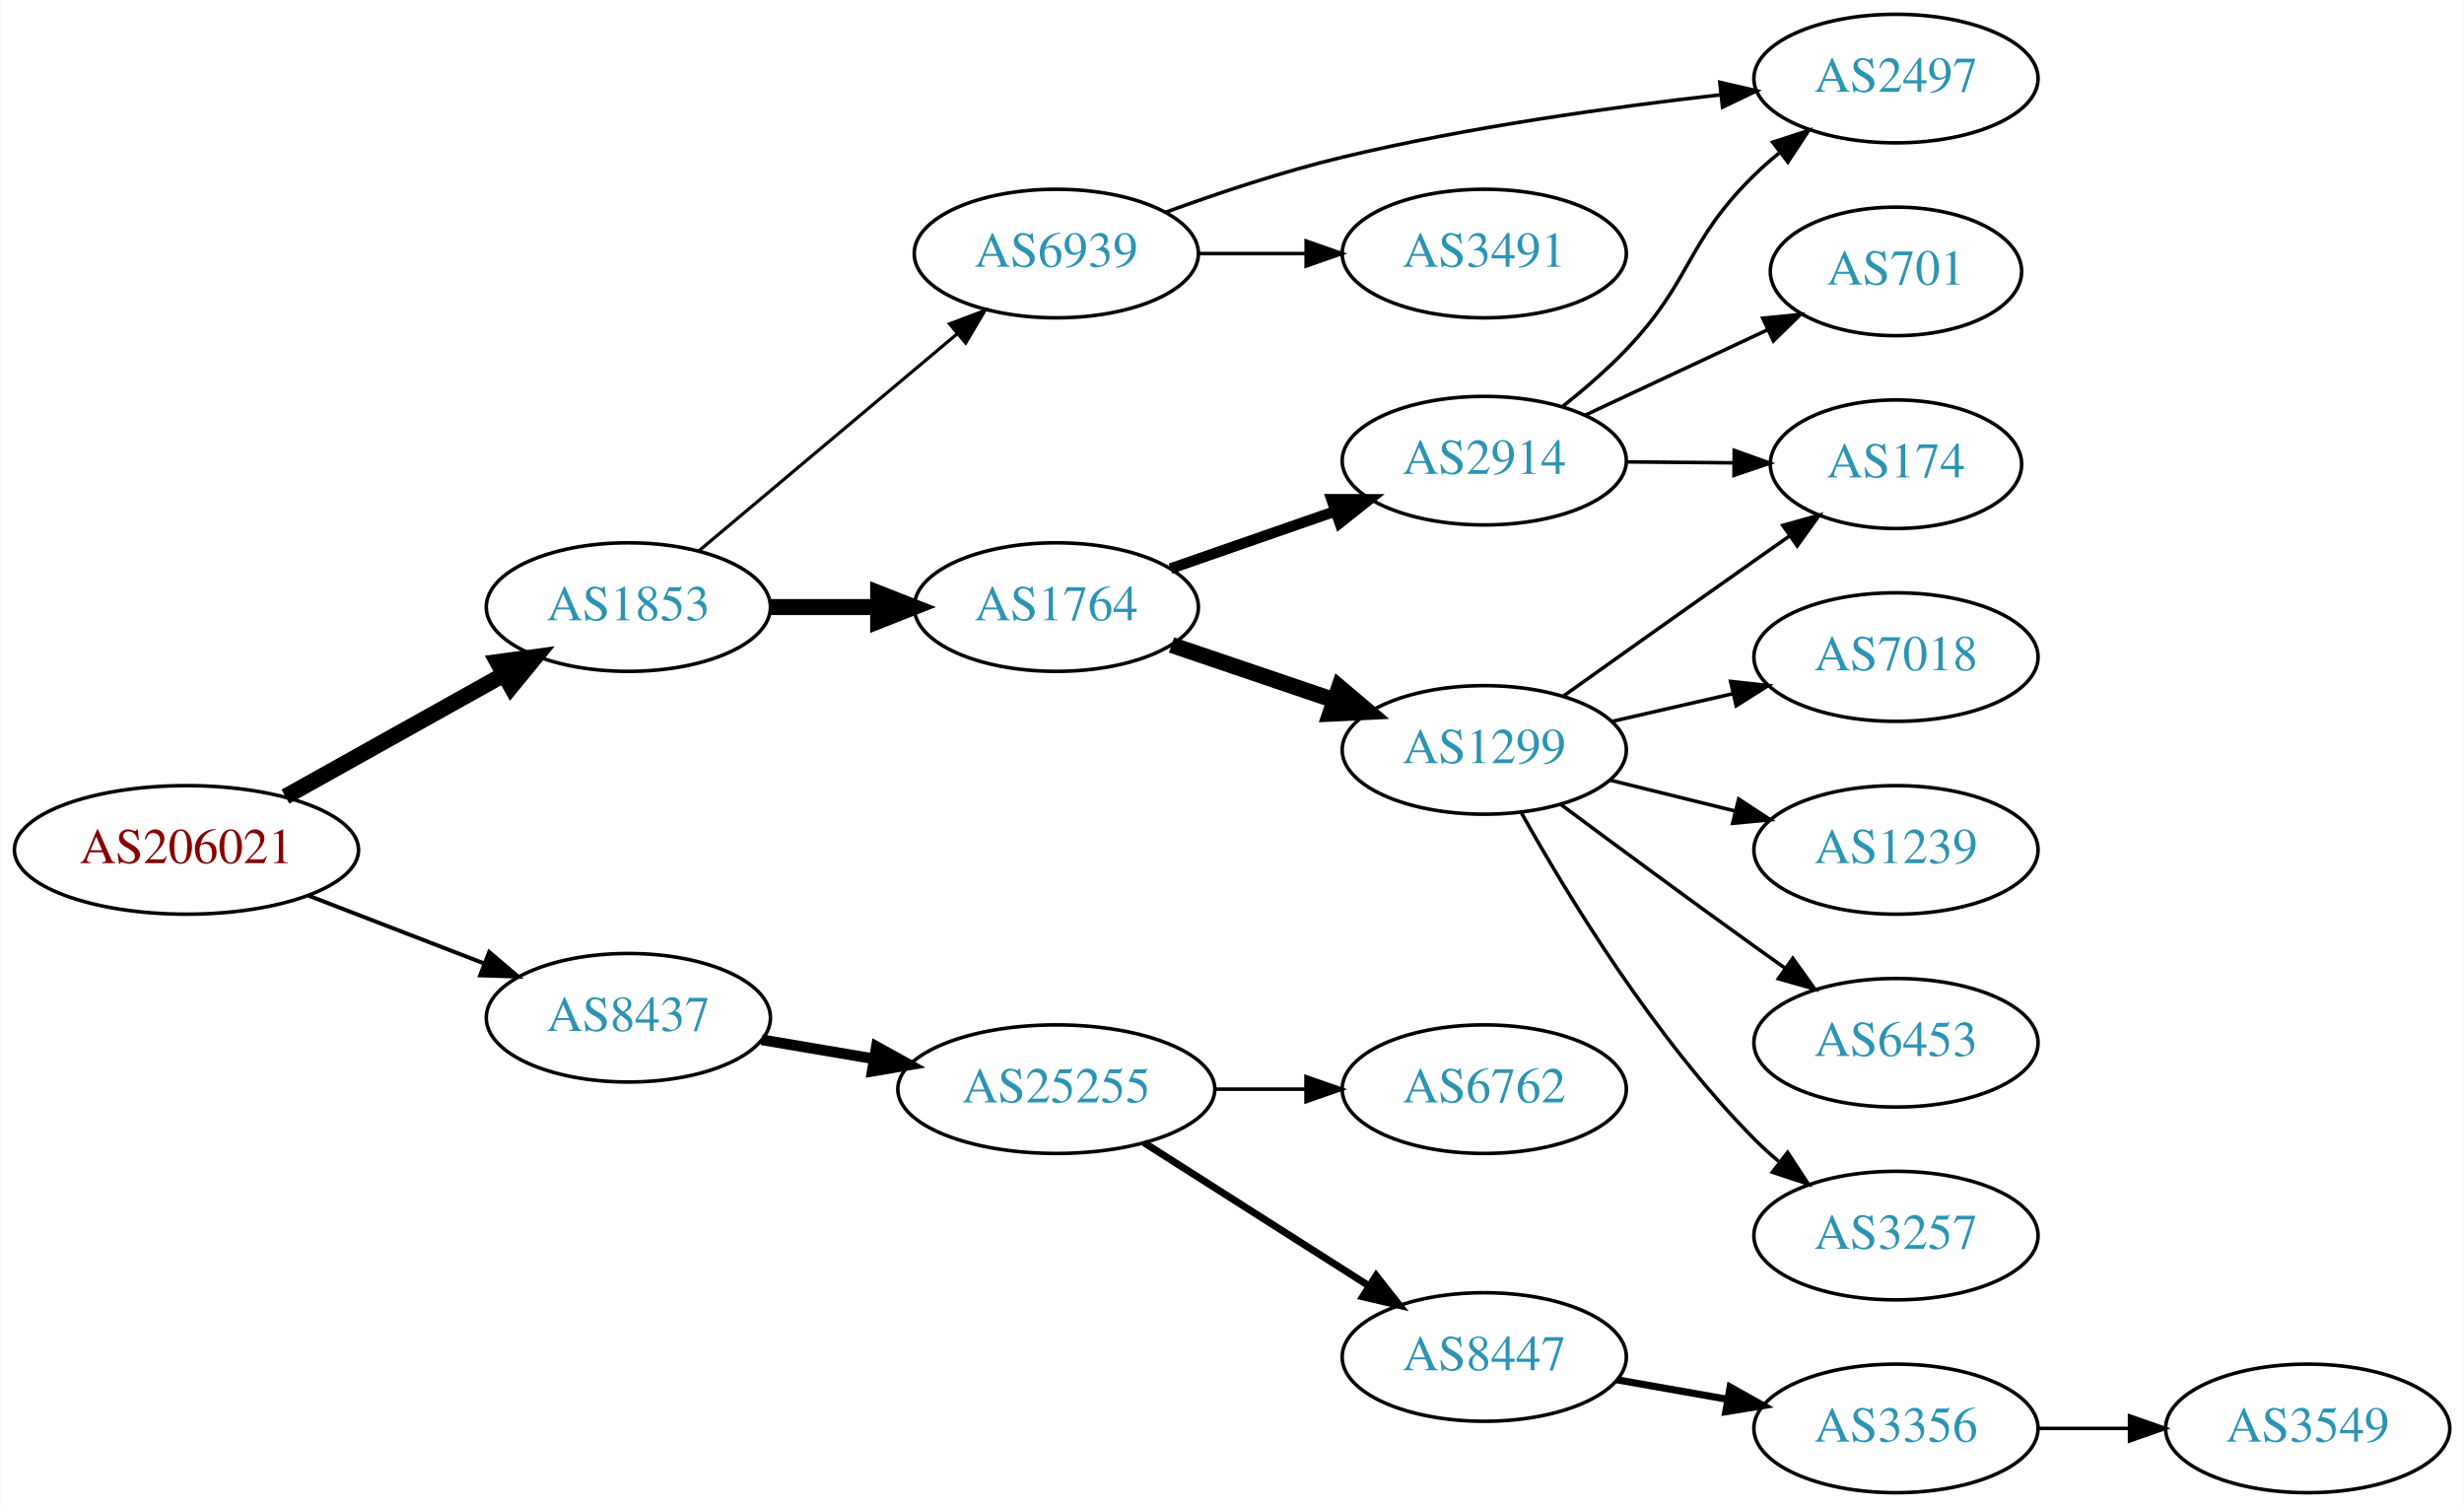
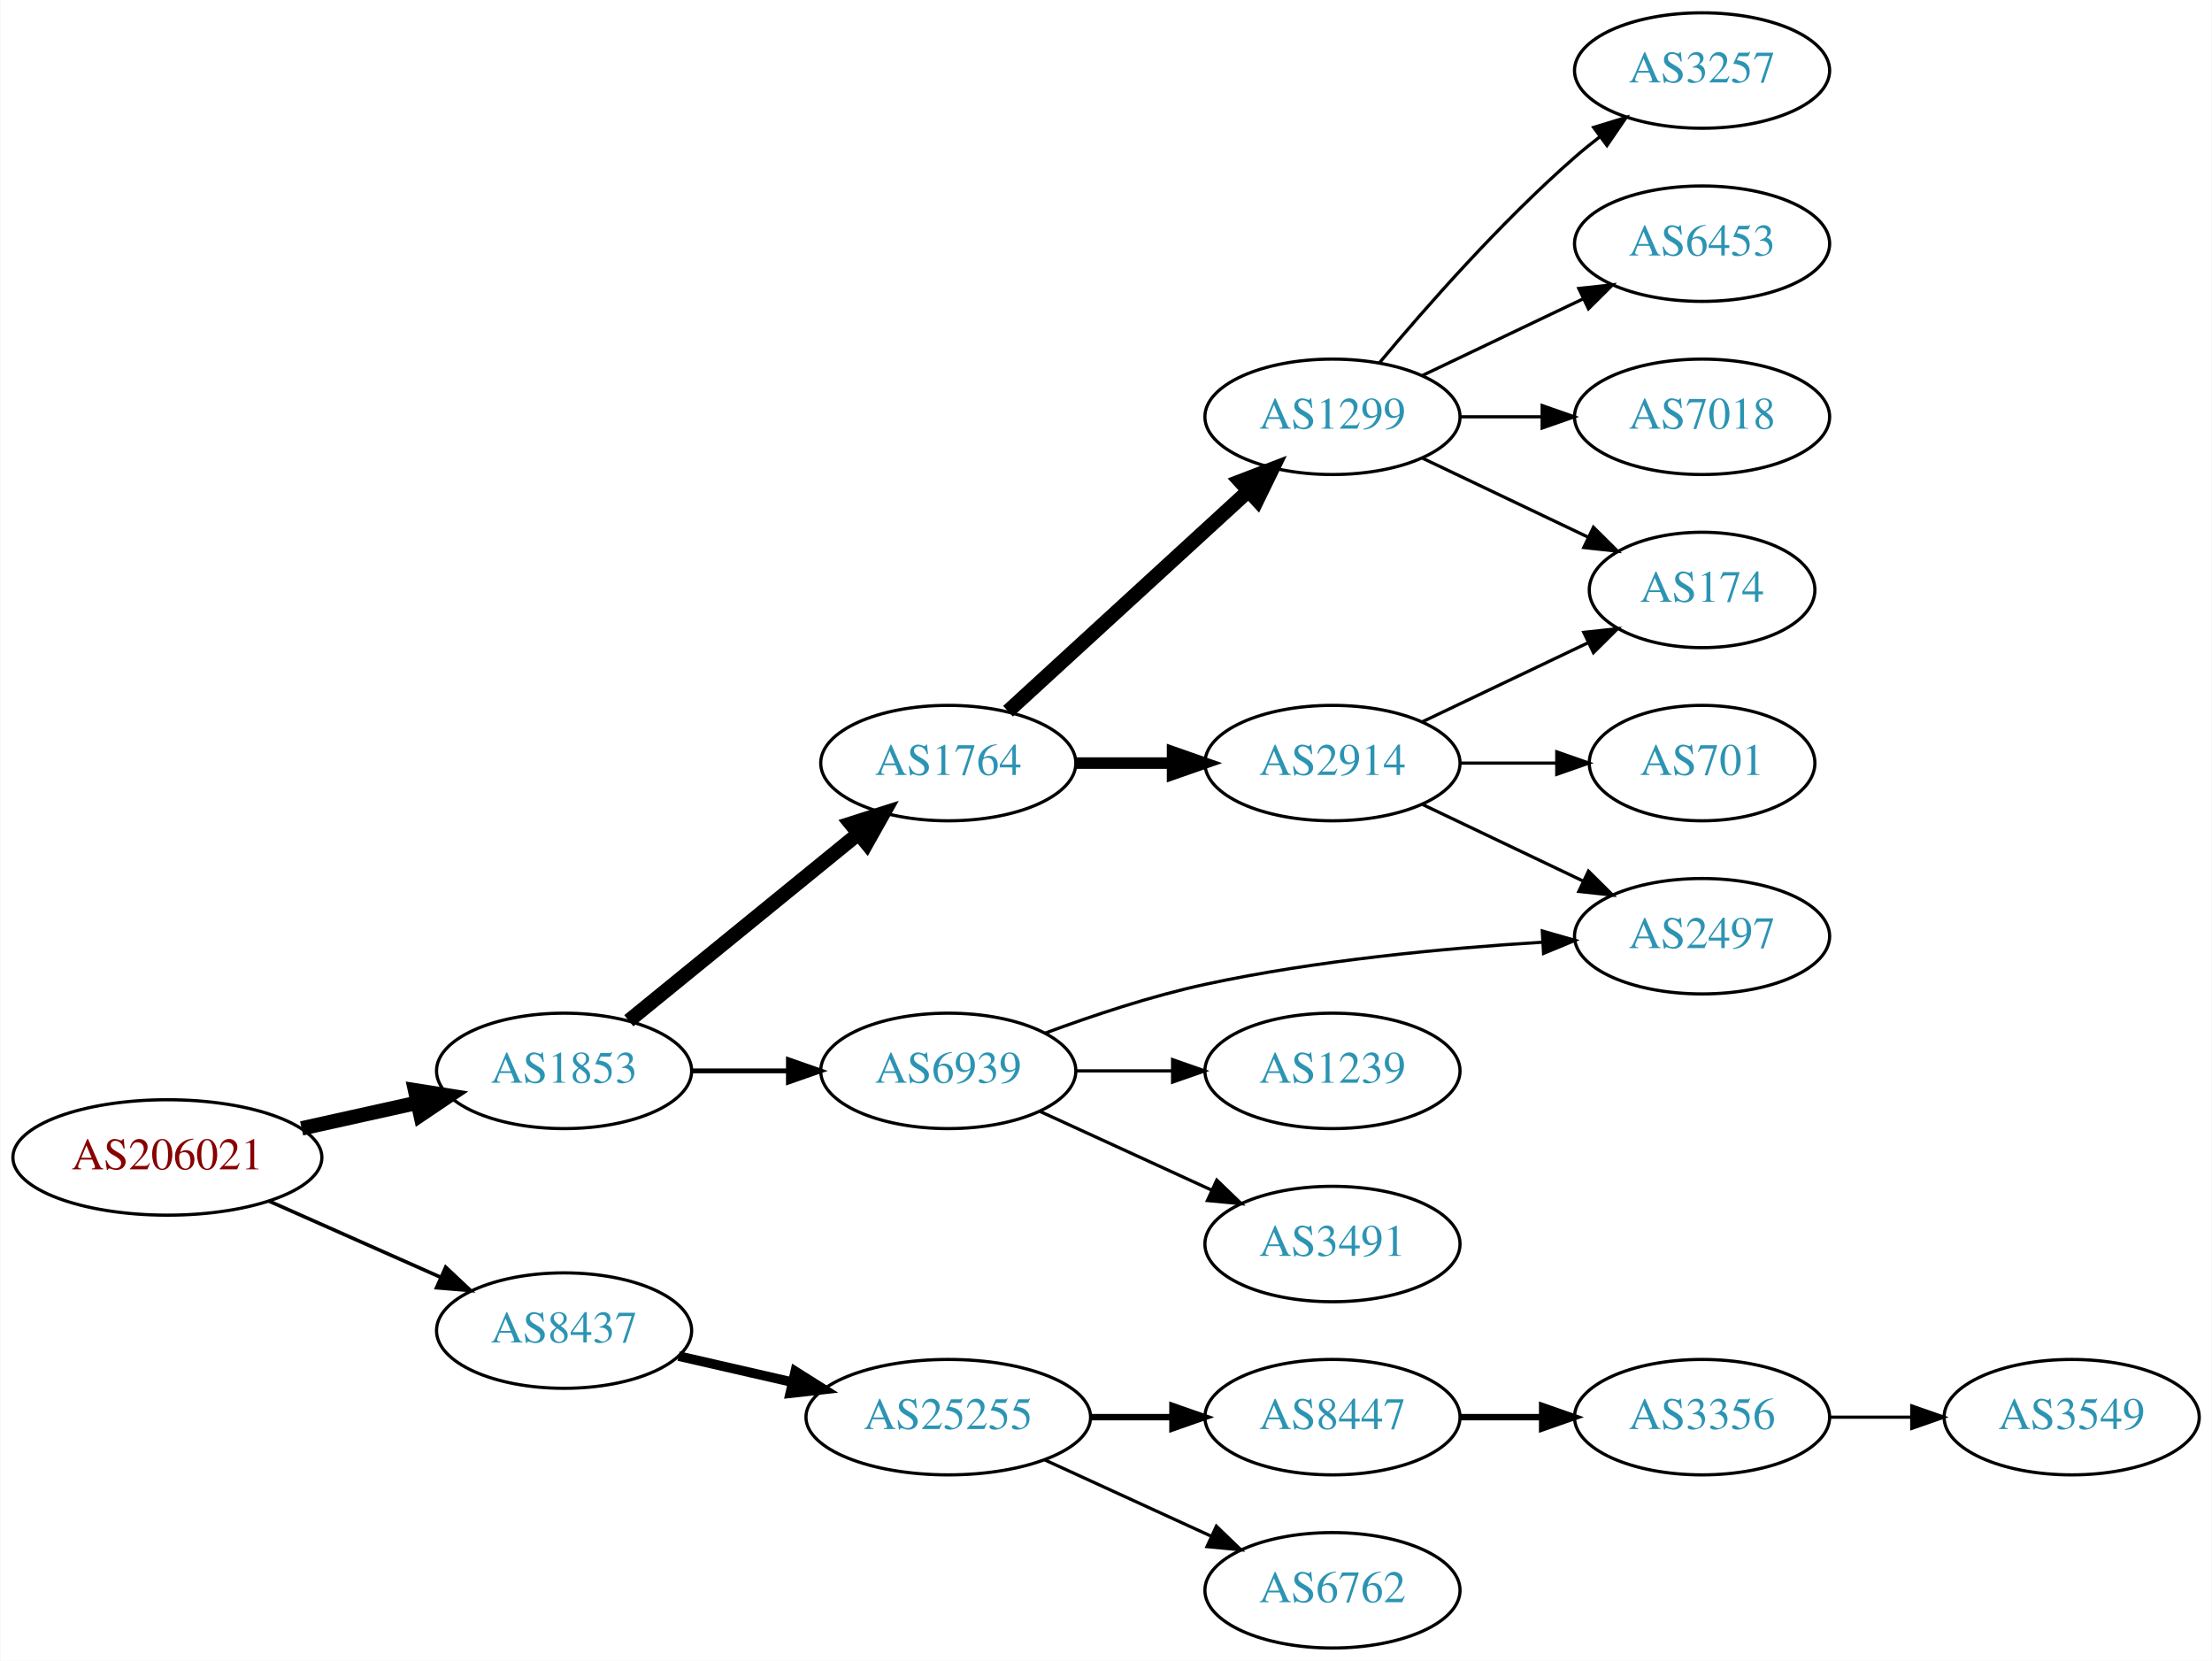
- <svg xmlns="http://www.w3.org/2000/svg" xmlns:xlink="http://www.w3.org/1999/xlink" width="690pt" height="422pt" viewBox="0.00 0.00 689.76 422.00">
-   <g id="graph0" class="graph" transform="scale(1 1) rotate(0) translate(4 418)">
-     <polygon fill="white" stroke="none" points="-4,4 -4,-418 685.755,-418 685.755,4 -4,4" />
+ <svg xmlns="http://www.w3.org/2000/svg" xmlns:xlink="http://www.w3.org/1999/xlink" width="690pt" height="518pt" viewBox="0.00 0.00 689.76 518.00">
+   <g id="graph0" class="graph" transform="scale(1 1) rotate(0) translate(4 514)">
+     <polygon fill="white" stroke="none" points="-4,4 -4,-514 685.755,-514 685.755,4 -4,4" />
    <g id="node1" class="node">
      <g id="a_node1">
        <a xlink:href="/asn/206021" xlink:title="AS206021 ~ Wirtschaftskammer Steiermark [AT]">
-           <ellipse fill="#ffffff" stroke="black" cx="48.096" cy="-180" rx="48.192" ry="18" />
-           <text text-anchor="middle" x="48.096" y="-176.3" font-family="Times,serif" font-size="14.00" fill="#880000">AS206021</text>
+           <ellipse fill="#ffffff" stroke="black" cx="48.096" cy="-153" rx="48.192" ry="18" />
+           <text text-anchor="middle" x="48.096" y="-149.3" font-family="Times,serif" font-size="14.00" fill="#880000">AS206021</text>
        </a>
      </g>
    </g>
    <g id="node2" class="node">
      <g id="a_node2">
        <a xlink:href="/asn/1853" xlink:title="AS1853 ~ ACOnet Backbone [AT]">
-           <ellipse fill="#ffffff" stroke="black" cx="171.838" cy="-248" rx="39.794" ry="18" />
-           <text text-anchor="middle" x="171.838" y="-244.3" font-family="Times,serif" font-size="14.00" fill="#2c94b3">AS1853</text>
+           <ellipse fill="#ffffff" stroke="black" cx="171.838" cy="-180" rx="39.794" ry="18" />
+           <text text-anchor="middle" x="171.838" y="-176.3" font-family="Times,serif" font-size="14.00" fill="#2c94b3">AS1853</text>
        </a>
      </g>
    </g>
    <g id="edge1" class="edge">
-       <path fill="none" stroke="black" stroke-width="4.5" d="M75.813,-194.923C93.819,-204.981 117.721,-218.331 137.048,-229.126" />
-       <polygon fill="black" stroke="black" stroke-width="4.5" points="135.194,-232.601 145.845,-234.04 139.034,-225.726 135.194,-232.601" />
+       <path fill="none" stroke="black" stroke-width="4.5" d="M89.973,-162.066C101.513,-164.625 114.132,-167.424 125.896,-170.033" />
+       <polygon fill="black" stroke="black" stroke-width="4.5" points="125.351,-173.945 135.967,-172.266 127.057,-166.257 125.351,-173.945" />
    </g>
    <g id="node3" class="node">
      <g id="a_node3">
        <a xlink:href="/asn/8437" xlink:title="AS8437 ~ Hutchison Drei Austria GmbH [AT]">
-           <ellipse fill="#ffffff" stroke="black" cx="171.838" cy="-133" rx="39.794" ry="18" />
-           <text text-anchor="middle" x="171.838" y="-129.3" font-family="Times,serif" font-size="14.00" fill="#2c94b3">AS8437</text>
+           <ellipse fill="#ffffff" stroke="black" cx="171.838" cy="-99" rx="39.794" ry="18" />
+           <text text-anchor="middle" x="171.838" y="-95.3" font-family="Times,serif" font-size="14.00" fill="#2c94b3">AS8437</text>
        </a>
      </g>
    </g>
    <g id="edge2" class="edge">
-       <path fill="none" stroke="black" stroke-width="1.125" d="M82.362,-167.157C97.521,-161.305 115.577,-154.334 131.412,-148.221" />
-       <polygon fill="black" stroke="black" stroke-width="1.125" points="132.871,-151.409 140.94,-144.543 130.35,-144.879 132.871,-151.409" />
+       <path fill="none" stroke="black" stroke-width="1.125" d="M79.816,-139.374C96.101,-132.15 116.238,-123.219 133.427,-115.594" />
+       <polygon fill="black" stroke="black" stroke-width="1.125" points="134.909,-118.766 142.631,-111.512 132.07,-112.367 134.909,-118.766" />
    </g>
    <g id="node4" class="node">
      <g id="a_node4">
-         <a xlink:href="/asn/6939" xlink:title="AS6939 ~ Hurricane Electric LLC [US]">
-           <ellipse fill="#ffffff" stroke="black" cx="291.681" cy="-347" rx="39.794" ry="18" />
-           <text text-anchor="middle" x="291.681" y="-343.3" font-family="Times,serif" font-size="14.00" fill="#2c94b3">AS6939</text>
+         <a xlink:href="/asn/1764" xlink:title="AS1764 ~ NEXTLAYER-AS [AT]">
+           <ellipse fill="#ffffff" stroke="black" cx="291.681" cy="-276" rx="39.794" ry="18" />
+           <text text-anchor="middle" x="291.681" y="-272.3" font-family="Times,serif" font-size="14.00" fill="#2c94b3">AS1764</text>
        </a>
      </g>
    </g>
    <g id="edge3" class="edge">
-       <path fill="none" stroke="black" stroke-width="0.9" d="M191.51,-263.687C211.047,-280.1 241.892,-306.013 263.995,-324.581" />
-       <polygon fill="black" stroke="black" stroke-width="0.9" points="261.797,-327.306 271.705,-331.059 266.3,-321.946 261.797,-327.306" />
+       <path fill="none" stroke="black" stroke-width="4.5" d="M192.034,-195.638C211.465,-211.467 241.685,-236.086 263.558,-253.905" />
+       <polygon fill="black" stroke="black" stroke-width="4.5" points="261.253,-257.106 271.493,-260.369 266.227,-251 261.253,-257.106" />
    </g>
    <g id="node5" class="node">
      <g id="a_node5">
-         <a xlink:href="/asn/1764" xlink:title="AS1764 ~ NEXTLAYER-AS [AT]">
-           <ellipse fill="#ffffff" stroke="black" cx="291.681" cy="-248" rx="39.794" ry="18" />
-           <text text-anchor="middle" x="291.681" y="-244.3" font-family="Times,serif" font-size="14.00" fill="#2c94b3">AS1764</text>
+         <a xlink:href="/asn/6939" xlink:title="AS6939 ~ Hurricane Electric LLC [US]">
+           <ellipse fill="#ffffff" stroke="black" cx="291.681" cy="-180" rx="39.794" ry="18" />
+           <text text-anchor="middle" x="291.681" y="-176.3" font-family="Times,serif" font-size="14.00" fill="#2c94b3">AS6939</text>
        </a>
      </g>
    </g>
    <g id="edge4" class="edge">
-       <path fill="none" stroke="black" stroke-width="4.5" d="M211.751,-248C221.304,-248 231.654,-248 241.616,-248" />
-       <polygon fill="black" stroke="black" stroke-width="4.5" points="241.809,-251.938 251.809,-248 241.809,-244.063 241.809,-251.938" />
+       <path fill="none" stroke="black" stroke-width="1.5" d="M211.751,-180C221.304,-180 231.654,-180 241.616,-180" />
+       <polygon fill="black" stroke="black" stroke-width="1.5" points="241.809,-183.5 251.809,-180 241.809,-176.5 241.809,-183.5" />
    </g>
    <g id="node16" class="node">
      <g id="a_node16">
        <a xlink:href="/asn/25255" xlink:title="AS25255 ~ ==&gt; TELE2 AUSTRIA &lt;== [AT]">
-           <ellipse fill="#ffffff" stroke="black" cx="291.681" cy="-113" rx="44.393" ry="18" />
-           <text text-anchor="middle" x="291.681" y="-109.3" font-family="Times,serif" font-size="14.00" fill="#2c94b3">AS25255</text>
+           <ellipse fill="#ffffff" stroke="black" cx="291.681" cy="-72" rx="44.393" ry="18" />
+           <text text-anchor="middle" x="291.681" y="-68.3" font-family="Times,serif" font-size="14.00" fill="#2c94b3">AS25255</text>
        </a>
      </g>
    </g>
    <g id="edge17" class="edge">
-       <path fill="none" stroke="black" stroke-width="3" d="M209.156,-126.836C219.098,-125.149 230.053,-123.29 240.618,-121.497" />
-       <polygon fill="black" stroke="black" stroke-width="3" points="241.309,-124.929 250.583,-119.805 240.138,-118.028 241.309,-124.929" />
+       <path fill="none" stroke="black" stroke-width="3" d="M207.557,-91.045C218.696,-88.493 231.231,-85.621 243.124,-82.896" />
+       <polygon fill="black" stroke="black" stroke-width="3" points="243.953,-86.297 252.918,-80.652 242.389,-79.474 243.953,-86.297" />
    </g>
    <g id="node6" class="node">
      <g id="a_node6">
-         <a xlink:href="/asn/2497" xlink:title="AS2497 ~ Internet Initiative Japan Inc. [JP]">
-           <ellipse fill="#ffffff" stroke="black" cx="526.816" cy="-396" rx="39.794" ry="18" />
-           <text text-anchor="middle" x="526.816" y="-392.3" font-family="Times,serif" font-size="14.00" fill="#2c94b3">AS2497</text>
+         <a xlink:href="/asn/1299" xlink:title="AS1299 ~ Telia Carrier [EU]">
+           <ellipse fill="#ffffff" stroke="black" cx="411.523" cy="-384" rx="39.794" ry="18" />
+           <text text-anchor="middle" x="411.523" y="-380.3" font-family="Times,serif" font-size="14.00" fill="#2c94b3">AS1299</text>
        </a>
      </g>
    </g>
    <g id="edge5" class="edge">
-       <path fill="none" stroke="black" d="M322.378,-358.596C337.079,-363.956 355.208,-370.004 371.877,-374 406.903,-382.396 447.233,-388.016 477.824,-391.473" />
-       <polygon fill="black" stroke="black" points="477.482,-394.957 487.803,-392.564 478.242,-387.998 477.482,-394.957" />
+       <path fill="none" stroke="black" stroke-width="4.5" d="M310.323,-292.169C330.195,-310.382 362.658,-340.133 385.227,-360.817" />
+       <polygon fill="black" stroke="black" stroke-width="4.5" points="382.728,-363.867 392.76,-367.721 388.048,-358.061 382.728,-363.867" />
    </g>
    <g id="node7" class="node">
      <g id="a_node7">
+         <a xlink:href="/asn/2914" xlink:title="AS2914 ~ NTT America, Inc. [US]">
+           <ellipse fill="#ffffff" stroke="black" cx="411.523" cy="-276" rx="39.794" ry="18" />
+           <text text-anchor="middle" x="411.523" y="-272.3" font-family="Times,serif" font-size="14.00" fill="#2c94b3">AS2914</text>
+         </a>
+       </g>
+     </g>
+     <g id="edge6" class="edge">
+       <path fill="none" stroke="black" stroke-width="3.6" d="M331.593,-276C341.146,-276 351.496,-276 361.459,-276" />
+       <polygon fill="black" stroke="black" stroke-width="3.6" points="361.651,-279.5 371.651,-276 361.651,-272.5 361.651,-279.5" />
+     </g>
+     <g id="node13" class="node">
+       <g id="a_node13">
+         <a xlink:href="/asn/2497" xlink:title="AS2497 ~ Internet Initiative Japan Inc. [JP]">
+           <ellipse fill="#ffffff" stroke="black" cx="526.816" cy="-222" rx="39.794" ry="18" />
+           <text text-anchor="middle" x="526.816" y="-218.3" font-family="Times,serif" font-size="14.00" fill="#2c94b3">AS2497</text>
+         </a>
+       </g>
+     </g>
+     <g id="edge15" class="edge">
+       <path fill="none" stroke="black" d="M321.931,-191.784C336.68,-197.257 354.98,-203.348 371.877,-207 406.507,-214.484 446.332,-218.238 476.799,-220.119" />
+       <polygon fill="black" stroke="black" points="476.978,-223.635 487.161,-220.709 477.376,-216.646 476.978,-223.635" />
+     </g>
+     <g id="node14" class="node">
+       <g id="a_node14">
+         <a xlink:href="/asn/1239" xlink:title="AS1239 ~ Sprint [US]">
+           <ellipse fill="#ffffff" stroke="black" cx="411.523" cy="-180" rx="39.794" ry="18" />
+           <text text-anchor="middle" x="411.523" y="-176.3" font-family="Times,serif" font-size="14.00" fill="#2c94b3">AS1239</text>
+         </a>
+       </g>
+     </g>
+     <g id="edge14" class="edge">
+       <path fill="none" stroke="black" d="M331.593,-180C341.146,-180 351.496,-180 361.459,-180" />
+       <polygon fill="black" stroke="black" points="361.651,-183.5 371.651,-180 361.651,-176.5 361.651,-183.5" />
+     </g>
+     <g id="node15" class="node">
+       <g id="a_node15">
        <a xlink:href="/asn/3491" xlink:title="AS3491 ~ PCCW Global, Inc. [US]">
-           <ellipse fill="#ffffff" stroke="black" cx="411.523" cy="-347" rx="39.794" ry="18" />
-           <text text-anchor="middle" x="411.523" y="-343.3" font-family="Times,serif" font-size="14.00" fill="#2c94b3">AS3491</text>
-         </a>
-       </g>
-     </g>
-     <g id="edge6" class="edge">
-       <path fill="none" stroke="black" d="M331.593,-347C341.146,-347 351.496,-347 361.459,-347" />
-       <polygon fill="black" stroke="black" points="361.651,-350.5 371.651,-347 361.651,-343.5 361.651,-350.5" />
+           <ellipse fill="#ffffff" stroke="black" cx="411.523" cy="-126" rx="39.794" ry="18" />
+           <text text-anchor="middle" x="411.523" y="-122.3" font-family="Times,serif" font-size="14.00" fill="#2c94b3">AS3491</text>
+         </a>
+       </g>
+     </g>
+     <g id="edge16" class="edge">
+       <path fill="none" stroke="black" d="M320.309,-167.339C336.266,-160.027 356.537,-150.739 373.82,-142.819" />
+       <polygon fill="black" stroke="black" points="375.434,-145.929 383.067,-138.581 372.518,-139.565 375.434,-145.929" />
    </g>
    <g id="node8" class="node">
      <g id="a_node8">
-         <a xlink:href="/asn/2914" xlink:title="AS2914 ~ NTT America, Inc. [US]">
-           <ellipse fill="#ffffff" stroke="black" cx="411.523" cy="-289" rx="39.794" ry="18" />
-           <text text-anchor="middle" x="411.523" y="-285.3" font-family="Times,serif" font-size="14.00" fill="#2c94b3">AS2914</text>
+         <a xlink:href="/asn/174" xlink:title="AS174 ~ Cogent Communications [US]">
+           <ellipse fill="#ffffff" stroke="black" cx="526.816" cy="-330" rx="35.194" ry="18" />
+           <text text-anchor="middle" x="526.816" y="-326.3" font-family="Times,serif" font-size="14.00" fill="#2c94b3">AS174</text>
        </a>
      </g>
    </g>
    <g id="edge7" class="edge">
-       <path fill="none" stroke="black" stroke-width="3" d="M323.642,-258.772C337.739,-263.677 354.615,-269.548 369.729,-274.807" />
-       <polygon fill="black" stroke="black" stroke-width="3" points="368.764,-278.177 379.359,-278.157 371.064,-271.566 368.764,-278.177" />
+       <path fill="none" stroke="black" d="M439.66,-371.066C455.091,-363.71 474.577,-354.423 491.112,-346.541" />
+       <polygon fill="black" stroke="black" points="492.933,-349.551 500.454,-342.089 489.921,-343.232 492.933,-349.551" />
    </g>
    <g id="node9" class="node">
      <g id="a_node9">
-         <a xlink:href="/asn/1299" xlink:title="AS1299 ~ Telia Carrier [EU]">
-           <ellipse fill="#ffffff" stroke="black" cx="411.523" cy="-208" rx="39.794" ry="18" />
-           <text text-anchor="middle" x="411.523" y="-204.3" font-family="Times,serif" font-size="14.00" fill="#2c94b3">AS1299</text>
+         <a xlink:href="/asn/3257" xlink:title="AS3257 ~ GTT [DE]">
+           <ellipse fill="#ffffff" stroke="black" cx="526.816" cy="-492" rx="39.794" ry="18" />
+           <text text-anchor="middle" x="526.816" y="-488.3" font-family="Times,serif" font-size="14.00" fill="#2c94b3">AS3257</text>
        </a>
      </g>
    </g>
    <g id="edge8" class="edge">
-       <path fill="none" stroke="black" stroke-width="4.5" d="M323.951,-237.386C337.934,-232.639 354.605,-226.981 369.567,-221.902" />
-       <polygon fill="black" stroke="black" stroke-width="4.5" points="370.903,-225.607 379.107,-218.664 368.372,-218.15 370.903,-225.607" />
-     </g>
-     <g id="edge10" class="edge">
-       <path fill="none" stroke="black" d="M433.442,-304.15C439.446,-308.921 445.813,-314.411 451.17,-320 469.869,-339.509 467.835,-350.12 487.17,-369 489.311,-371.091 491.628,-373.135 494.029,-375.103" />
-       <polygon fill="black" stroke="black" points="492.296,-378.183 502.371,-381.461 496.539,-372.616 492.296,-378.183" />
+       <path fill="none" stroke="black" d="M426.153,-400.817C440.436,-417.929 463.982,-444.745 487.17,-465 489.635,-467.154 492.274,-469.294 494.971,-471.372" />
+       <polygon fill="black" stroke="black" points="492.996,-474.264 503.125,-477.37 497.144,-468.625 492.996,-474.264" />
    </g>
    <g id="node10" class="node">
      <g id="a_node10">
-         <a xlink:href="/asn/174" xlink:title="AS174 ~ Cogent Communications [US]">
-           <ellipse fill="#ffffff" stroke="black" cx="526.816" cy="-288" rx="35.194" ry="18" />
-           <text text-anchor="middle" x="526.816" y="-284.3" font-family="Times,serif" font-size="14.00" fill="#2c94b3">AS174</text>
+         <a xlink:href="/asn/6453" xlink:title="AS6453 ~ TATA COMMUNICATIONS (AMERICA) INC [US]">
+           <ellipse fill="#ffffff" stroke="black" cx="526.816" cy="-438" rx="39.794" ry="18" />
+           <text text-anchor="middle" x="526.816" y="-434.3" font-family="Times,serif" font-size="14.00" fill="#2c94b3">AS6453</text>
        </a>
      </g>
    </g>
    <g id="edge9" class="edge">
-       <path fill="none" stroke="black" d="M451.195,-288.659C460.901,-288.573 471.391,-288.48 481.354,-288.392" />
-       <polygon fill="black" stroke="black" points="481.522,-291.891 491.491,-288.303 481.46,-284.891 481.522,-291.891" />
+       <path fill="none" stroke="black" d="M439.66,-396.934C454.654,-404.081 473.475,-413.052 489.698,-420.785" />
+       <polygon fill="black" stroke="black" points="488.368,-424.028 498.901,-425.171 491.38,-417.709 488.368,-424.028" />
    </g>
    <g id="node11" class="node">
      <g id="a_node11">
-         <a xlink:href="/asn/701" xlink:title="AS701 ~ UUNET [US]">
-           <ellipse fill="#ffffff" stroke="black" cx="526.816" cy="-342" rx="35.194" ry="18" />
-           <text text-anchor="middle" x="526.816" y="-338.3" font-family="Times,serif" font-size="14.00" fill="#2c94b3">AS701</text>
-         </a>
-       </g>
-     </g>
-     <g id="edge11" class="edge">
-       <path fill="none" stroke="black" d="M439.66,-301.695C454.982,-308.863 474.301,-317.9 490.76,-325.6" />
-       <polygon fill="black" stroke="black" points="489.527,-328.888 500.068,-329.955 492.494,-322.547 489.527,-328.888" />
-     </g>
-     <g id="edge13" class="edge">
-       <path fill="none" stroke="black" d="M433.729,-223.121C448.653,-233.747 469.107,-248.279 487.17,-261 490.39,-263.268 493.765,-265.638 497.123,-267.99" />
-       <polygon fill="black" stroke="black" points="495.137,-270.872 505.338,-273.736 499.15,-265.136 495.137,-270.872" />
+         <a xlink:href="/asn/7018" xlink:title="AS7018 ~ AT&amp;T Services, Inc. [US]">
+           <ellipse fill="#ffffff" stroke="black" cx="526.816" cy="-384" rx="39.794" ry="18" />
+           <text text-anchor="middle" x="526.816" y="-380.3" font-family="Times,serif" font-size="14.00" fill="#2c94b3">AS7018</text>
+         </a>
+       </g>
+     </g>
+     <g id="edge10" class="edge">
+       <path fill="none" stroke="black" d="M451.195,-384C459.398,-384 468.162,-384 476.694,-384" />
+       <polygon fill="black" stroke="black" points="476.934,-387.5 486.934,-384 476.933,-380.5 476.934,-387.5" />
+     </g>
+     <g id="edge12" class="edge">
+       <path fill="none" stroke="black" d="M439.66,-288.934C455.091,-296.29 474.577,-305.577 491.112,-313.459" />
+       <polygon fill="black" stroke="black" points="489.921,-316.768 500.454,-317.911 492.933,-310.449 489.921,-316.768" />
    </g>
    <g id="node12" class="node">
      <g id="a_node12">
-         <a xlink:href="/asn/7018" xlink:title="AS7018 ~ AT&amp;T Services, Inc. [US]">
-           <ellipse fill="#ffffff" stroke="black" cx="526.816" cy="-234" rx="39.794" ry="18" />
-           <text text-anchor="middle" x="526.816" y="-230.3" font-family="Times,serif" font-size="14.00" fill="#2c94b3">AS7018</text>
-         </a>
-       </g>
-     </g>
-     <g id="edge12" class="edge">
-       <path fill="none" stroke="black" d="M447.13,-215.942C457.901,-218.414 469.931,-221.175 481.28,-223.779" />
-       <polygon fill="black" stroke="black" points="480.501,-227.191 491.03,-226.017 482.067,-220.369 480.501,-227.191" />
-     </g>
-     <g id="node13" class="node">
-       <g id="a_node13">
-         <a xlink:href="/asn/1239" xlink:title="AS1239 ~ Sprint [US]">
-           <ellipse fill="#ffffff" stroke="black" cx="526.816" cy="-180" rx="39.794" ry="18" />
-           <text text-anchor="middle" x="526.816" y="-176.3" font-family="Times,serif" font-size="14.00" fill="#2c94b3">AS1239</text>
-         </a>
-       </g>
-     </g>
-     <g id="edge14" class="edge">
-       <path fill="none" stroke="black" d="M446.822,-199.523C457.803,-196.809 470.119,-193.765 481.699,-190.904" />
-       <polygon fill="black" stroke="black" points="482.765,-194.245 491.634,-188.448 481.086,-187.45 482.765,-194.245" />
-     </g>
-     <g id="node14" class="node">
-       <g id="a_node14">
-         <a xlink:href="/asn/6453" xlink:title="AS6453 ~ TATA COMMUNICATIONS (AMERICA) INC [US]">
-           <ellipse fill="#ffffff" stroke="black" cx="526.816" cy="-126" rx="39.794" ry="18" />
-           <text text-anchor="middle" x="526.816" y="-122.3" font-family="Times,serif" font-size="14.00" fill="#2c94b3">AS6453</text>
-         </a>
-       </g>
-     </g>
-     <g id="edge15" class="edge">
-       <path fill="none" stroke="black" d="M433.016,-192.686C447.957,-181.573 468.729,-166.232 487.17,-153 489.981,-150.982 492.918,-148.895 495.863,-146.815" />
-       <polygon fill="black" stroke="black" points="497.911,-149.654 504.082,-141.041 493.887,-143.926 497.911,-149.654" />
-     </g>
-     <g id="node15" class="node">
-       <g id="a_node15">
-         <a xlink:href="/asn/3257" xlink:title="AS3257 ~ GTT [DE]">
-           <ellipse fill="#ffffff" stroke="black" cx="526.816" cy="-72" rx="39.794" ry="18" />
-           <text text-anchor="middle" x="526.816" y="-68.3" font-family="Times,serif" font-size="14.00" fill="#2c94b3">AS3257</text>
-         </a>
-       </g>
-     </g>
-     <g id="edge16" class="edge">
-       <path fill="none" stroke="black" d="M421.948,-190.341C434.691,-167.518 459.082,-127.351 487.17,-99 489.276,-96.874 491.569,-94.805 493.952,-92.819" />
-       <polygon fill="black" stroke="black" points="496.468,-95.299 502.263,-86.43 492.202,-89.75 496.468,-95.299" />
+         <a xlink:href="/asn/701" xlink:title="AS701 ~ UUNET [US]">
+           <ellipse fill="#ffffff" stroke="black" cx="526.816" cy="-276" rx="35.194" ry="18" />
+           <text text-anchor="middle" x="526.816" y="-272.3" font-family="Times,serif" font-size="14.00" fill="#2c94b3">AS701</text>
+         </a>
+       </g>
+     </g>
+     <g id="edge11" class="edge">
+       <path fill="none" stroke="black" d="M451.195,-276C460.901,-276 471.391,-276 481.354,-276" />
+       <polygon fill="black" stroke="black" points="481.491,-279.5 491.491,-276 481.49,-272.5 481.491,-279.5" />
+     </g>
+     <g id="edge13" class="edge">
+       <path fill="none" stroke="black" d="M439.66,-263.066C454.654,-255.919 473.475,-246.948 489.698,-239.215" />
+       <polygon fill="black" stroke="black" points="491.38,-242.291 498.901,-234.829 488.368,-235.972 491.38,-242.291" />
    </g>
    <g id="node17" class="node">
      <g id="a_node17">
-         <a xlink:href="/asn/6762" xlink:title="AS6762 ~ TELECOM ITALIA SPARKLE S.p.A. [IT]">
-           <ellipse fill="#ffffff" stroke="black" cx="411.523" cy="-113" rx="39.794" ry="18" />
-           <text text-anchor="middle" x="411.523" y="-109.3" font-family="Times,serif" font-size="14.00" fill="#2c94b3">AS6762</text>
+         <a xlink:href="/asn/8447" xlink:title="AS8447 ~ A1 Telekom Austria AG [AT]">
+           <ellipse fill="#ffffff" stroke="black" cx="411.523" cy="-72" rx="39.794" ry="18" />
+           <text text-anchor="middle" x="411.523" y="-68.3" font-family="Times,serif" font-size="14.00" fill="#2c94b3">AS8447</text>
        </a>
      </g>
    </g>
    <g id="edge18" class="edge">
-       <path fill="none" stroke="black" d="M335.892,-113C344.204,-113 352.967,-113 361.449,-113" />
-       <polygon fill="black" stroke="black" points="361.608,-116.5 371.608,-113 361.608,-109.5 361.608,-116.5" />
+       <path fill="none" stroke="black" stroke-width="2" d="M335.892,-72C344.204,-72 352.967,-72 361.449,-72" />
+       <polygon fill="black" stroke="black" stroke-width="2" points="361.608,-75.5 371.608,-72 361.608,-68.5 361.608,-75.5" />
    </g>
    <g id="node18" class="node">
      <g id="a_node18">
-         <a xlink:href="/asn/8447" xlink:title="AS8447 ~ A1 Telekom Austria AG [AT]">
-           <ellipse fill="#ffffff" stroke="black" cx="411.523" cy="-38" rx="39.794" ry="18" />
-           <text text-anchor="middle" x="411.523" y="-34.3" font-family="Times,serif" font-size="14.00" fill="#2c94b3">AS8447</text>
+         <a xlink:href="/asn/6762" xlink:title="AS6762 ~ TELECOM ITALIA SPARKLE S.p.A. [IT]">
+           <ellipse fill="#ffffff" stroke="black" cx="411.523" cy="-18" rx="39.794" ry="18" />
+           <text text-anchor="middle" x="411.523" y="-14.3" font-family="Times,serif" font-size="14.00" fill="#2c94b3">AS6762</text>
        </a>
      </g>
    </g>
    <g id="edge19" class="edge">
-       <path fill="none" stroke="black" stroke-width="2" d="M316.244,-98.003C334.301,-86.511 359.387,-70.545 379.143,-57.971" />
-       <polygon fill="black" stroke="black" stroke-width="2" points="381.244,-60.783 387.801,-52.461 377.485,-54.878 381.244,-60.783" />
+       <path fill="none" stroke="black" d="M321.81,-58.652C337.421,-51.498 356.819,-42.609 373.491,-34.969" />
+       <polygon fill="black" stroke="black" points="375.31,-37.986 382.943,-30.638 372.394,-31.622 375.31,-37.986" />
    </g>
    <g id="node19" class="node">
      <g id="a_node19">
        <a xlink:href="/asn/3356" xlink:title="AS3356 ~ Level 3 Parent, LLC [US]">
-           <ellipse fill="#ffffff" stroke="black" cx="526.816" cy="-18" rx="39.794" ry="18" />
-           <text text-anchor="middle" x="526.816" y="-14.3" font-family="Times,serif" font-size="14.00" fill="#2c94b3">AS3356</text>
+           <ellipse fill="#ffffff" stroke="black" cx="526.816" cy="-72" rx="39.794" ry="18" />
+           <text text-anchor="middle" x="526.816" y="-68.3" font-family="Times,serif" font-size="14.00" fill="#2c94b3">AS3356</text>
        </a>
      </g>
    </g>
    <g id="edge20" class="edge">
-       <path fill="none" stroke="black" stroke-width="2" d="M448.681,-31.617C458.492,-29.885 469.25,-27.986 479.537,-26.17" />
-       <polygon fill="black" stroke="black" stroke-width="2" points="480.374,-29.576 489.613,-24.391 479.157,-22.683 480.374,-29.576" />
+       <path fill="none" stroke="black" stroke-width="2" d="M451.195,-72C459.398,-72 468.162,-72 476.694,-72" />
+       <polygon fill="black" stroke="black" stroke-width="2" points="476.934,-75.5 486.934,-72 476.933,-68.5 476.934,-75.5" />
    </g>
    <g id="node20" class="node">
      <g id="a_node20">
        <a xlink:href="/asn/3549" xlink:title="AS3549 ~ Level 3 Parent, LLC [US]">
-           <ellipse fill="#ffffff" stroke="black" cx="642.109" cy="-18" rx="39.794" ry="18" />
-           <text text-anchor="middle" x="642.109" y="-14.3" font-family="Times,serif" font-size="14.00" fill="#2c94b3">AS3549</text>
+           <ellipse fill="#ffffff" stroke="black" cx="642.109" cy="-72" rx="39.794" ry="18" />
+           <text text-anchor="middle" x="642.109" y="-68.3" font-family="Times,serif" font-size="14.00" fill="#2c94b3">AS3549</text>
        </a>
      </g>
    </g>
    <g id="edge21" class="edge">
-       <path fill="none" stroke="black" d="M566.488,-18C574.691,-18 583.455,-18 591.987,-18" />
-       <polygon fill="black" stroke="black" points="592.227,-21.5 602.226,-18 592.226,-14.5 592.227,-21.5" />
+       <path fill="none" stroke="black" d="M566.488,-72C574.691,-72 583.455,-72 591.987,-72" />
+       <polygon fill="black" stroke="black" points="592.227,-75.5 602.226,-72 592.226,-68.5 592.227,-75.5" />
    </g>
  </g>
</svg>
